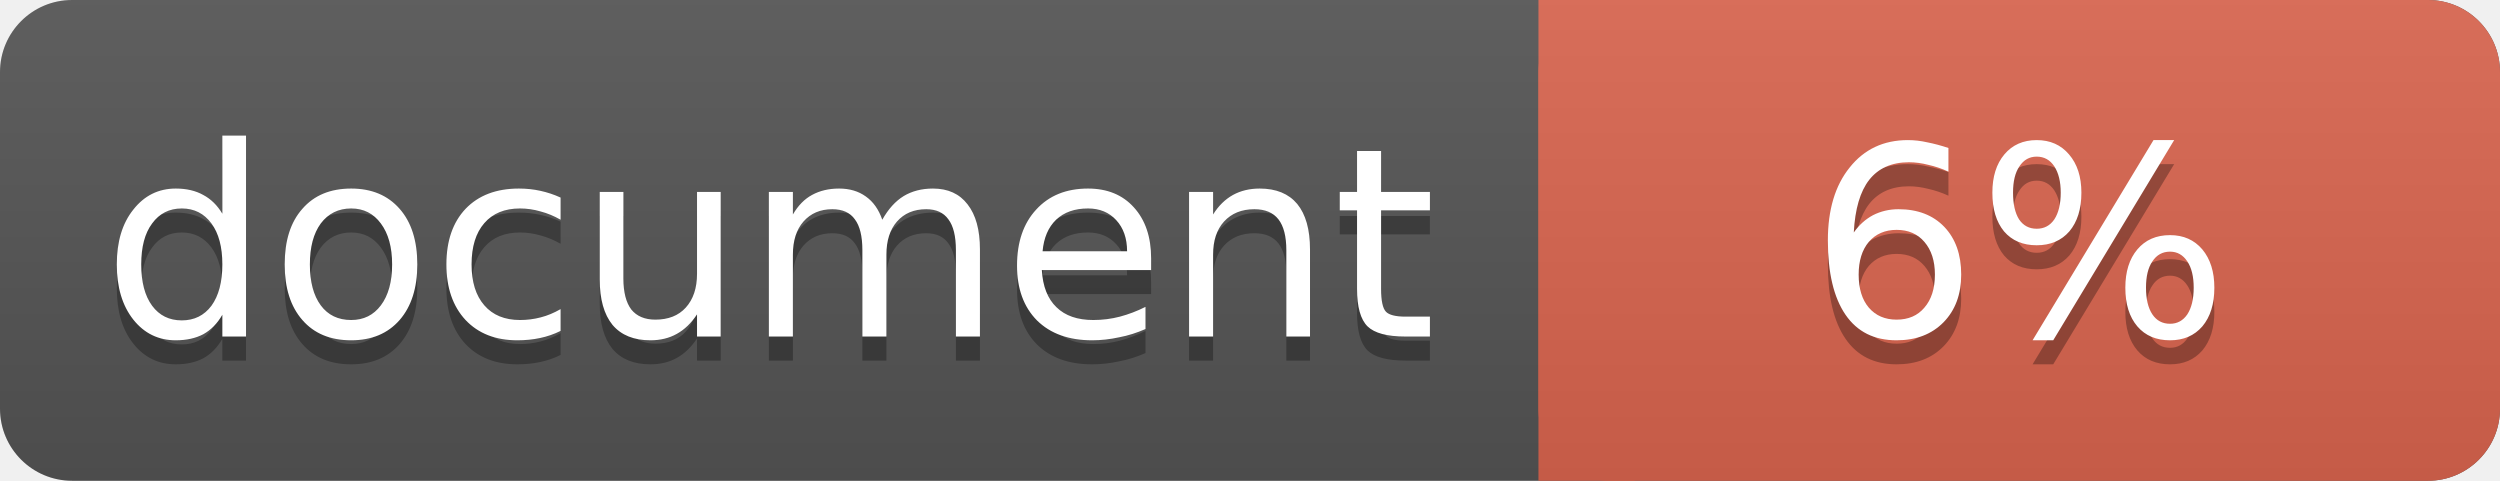
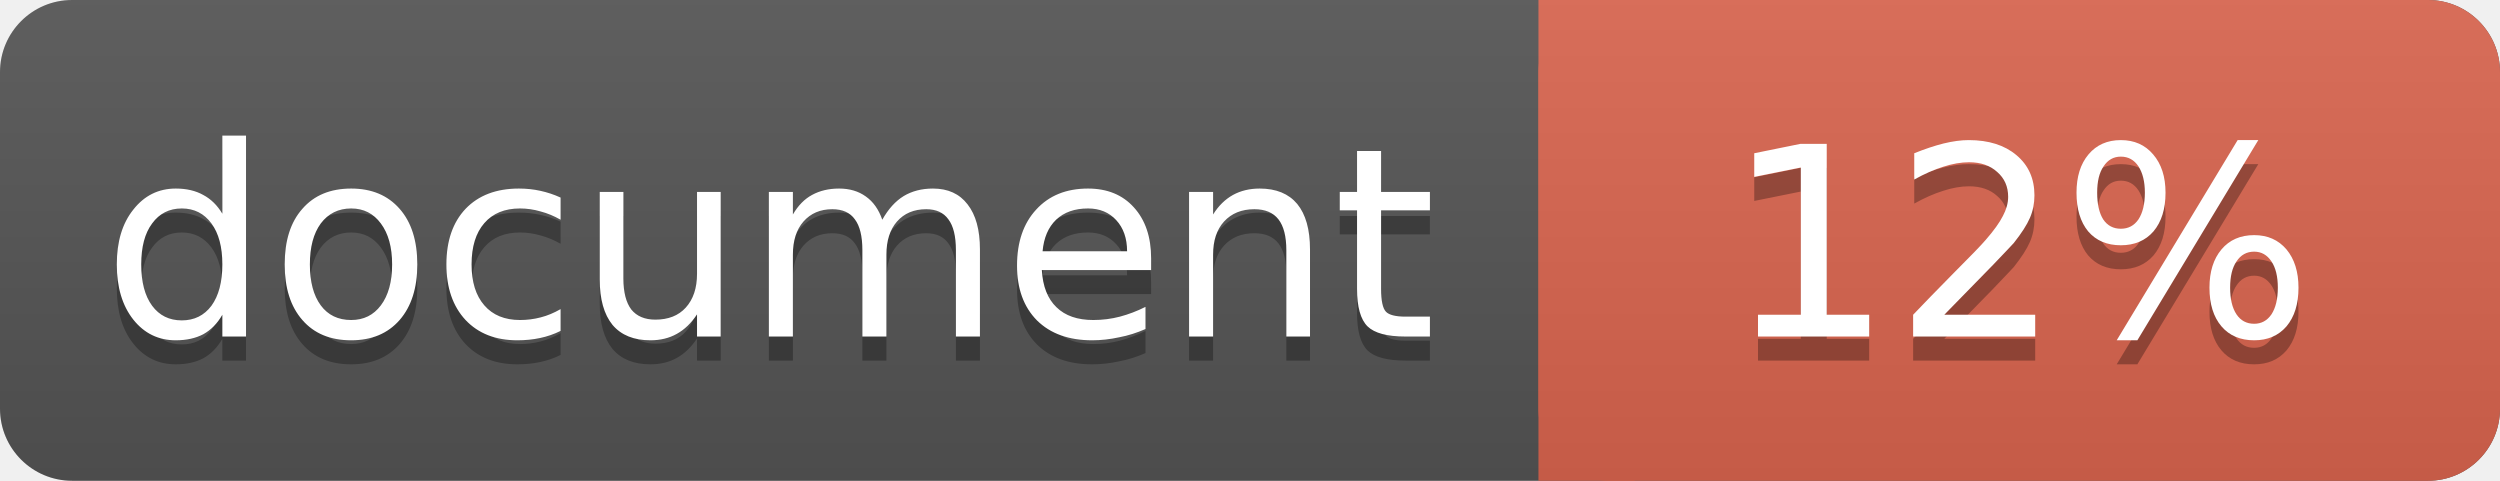
<svg xmlns="http://www.w3.org/2000/svg" width="104" height="20">
  <linearGradient id="a" x2="0" y2="100%">
    <stop offset="0" stop-color="#bbb" stop-opacity=".1" />
    <stop offset="1" stop-opacity=".1" />
  </linearGradient>
  <rect rx="3" width="104" height="20" fill="#555" />
  <rect rx="3" x="64" width="40" height="20" fill="#db654f" />
  <path fill="#db654f" d="M64 0h4v20h-4z" />
  <rect rx="3" width="104" height="20" fill="url(#a)" />
  <g fill="#fff" text-anchor="middle" font-family="DejaVu Sans,Verdana,Geneva,sans-serif" font-size="11">
    <text x="32" y="15" fill="#010101" fill-opacity=".3">document</text>
    <text x="32" y="14">document</text>
-     <text x="84" y="15" fill="#010101" fill-opacity=".3">6%</text>
-     <text x="84" y="14">6%</text>
+     <text x="84" y="15" fill="#010101" fill-opacity=".3">12%</text>
+     <text x="84" y="14">12%</text>
  </g>
</svg>
